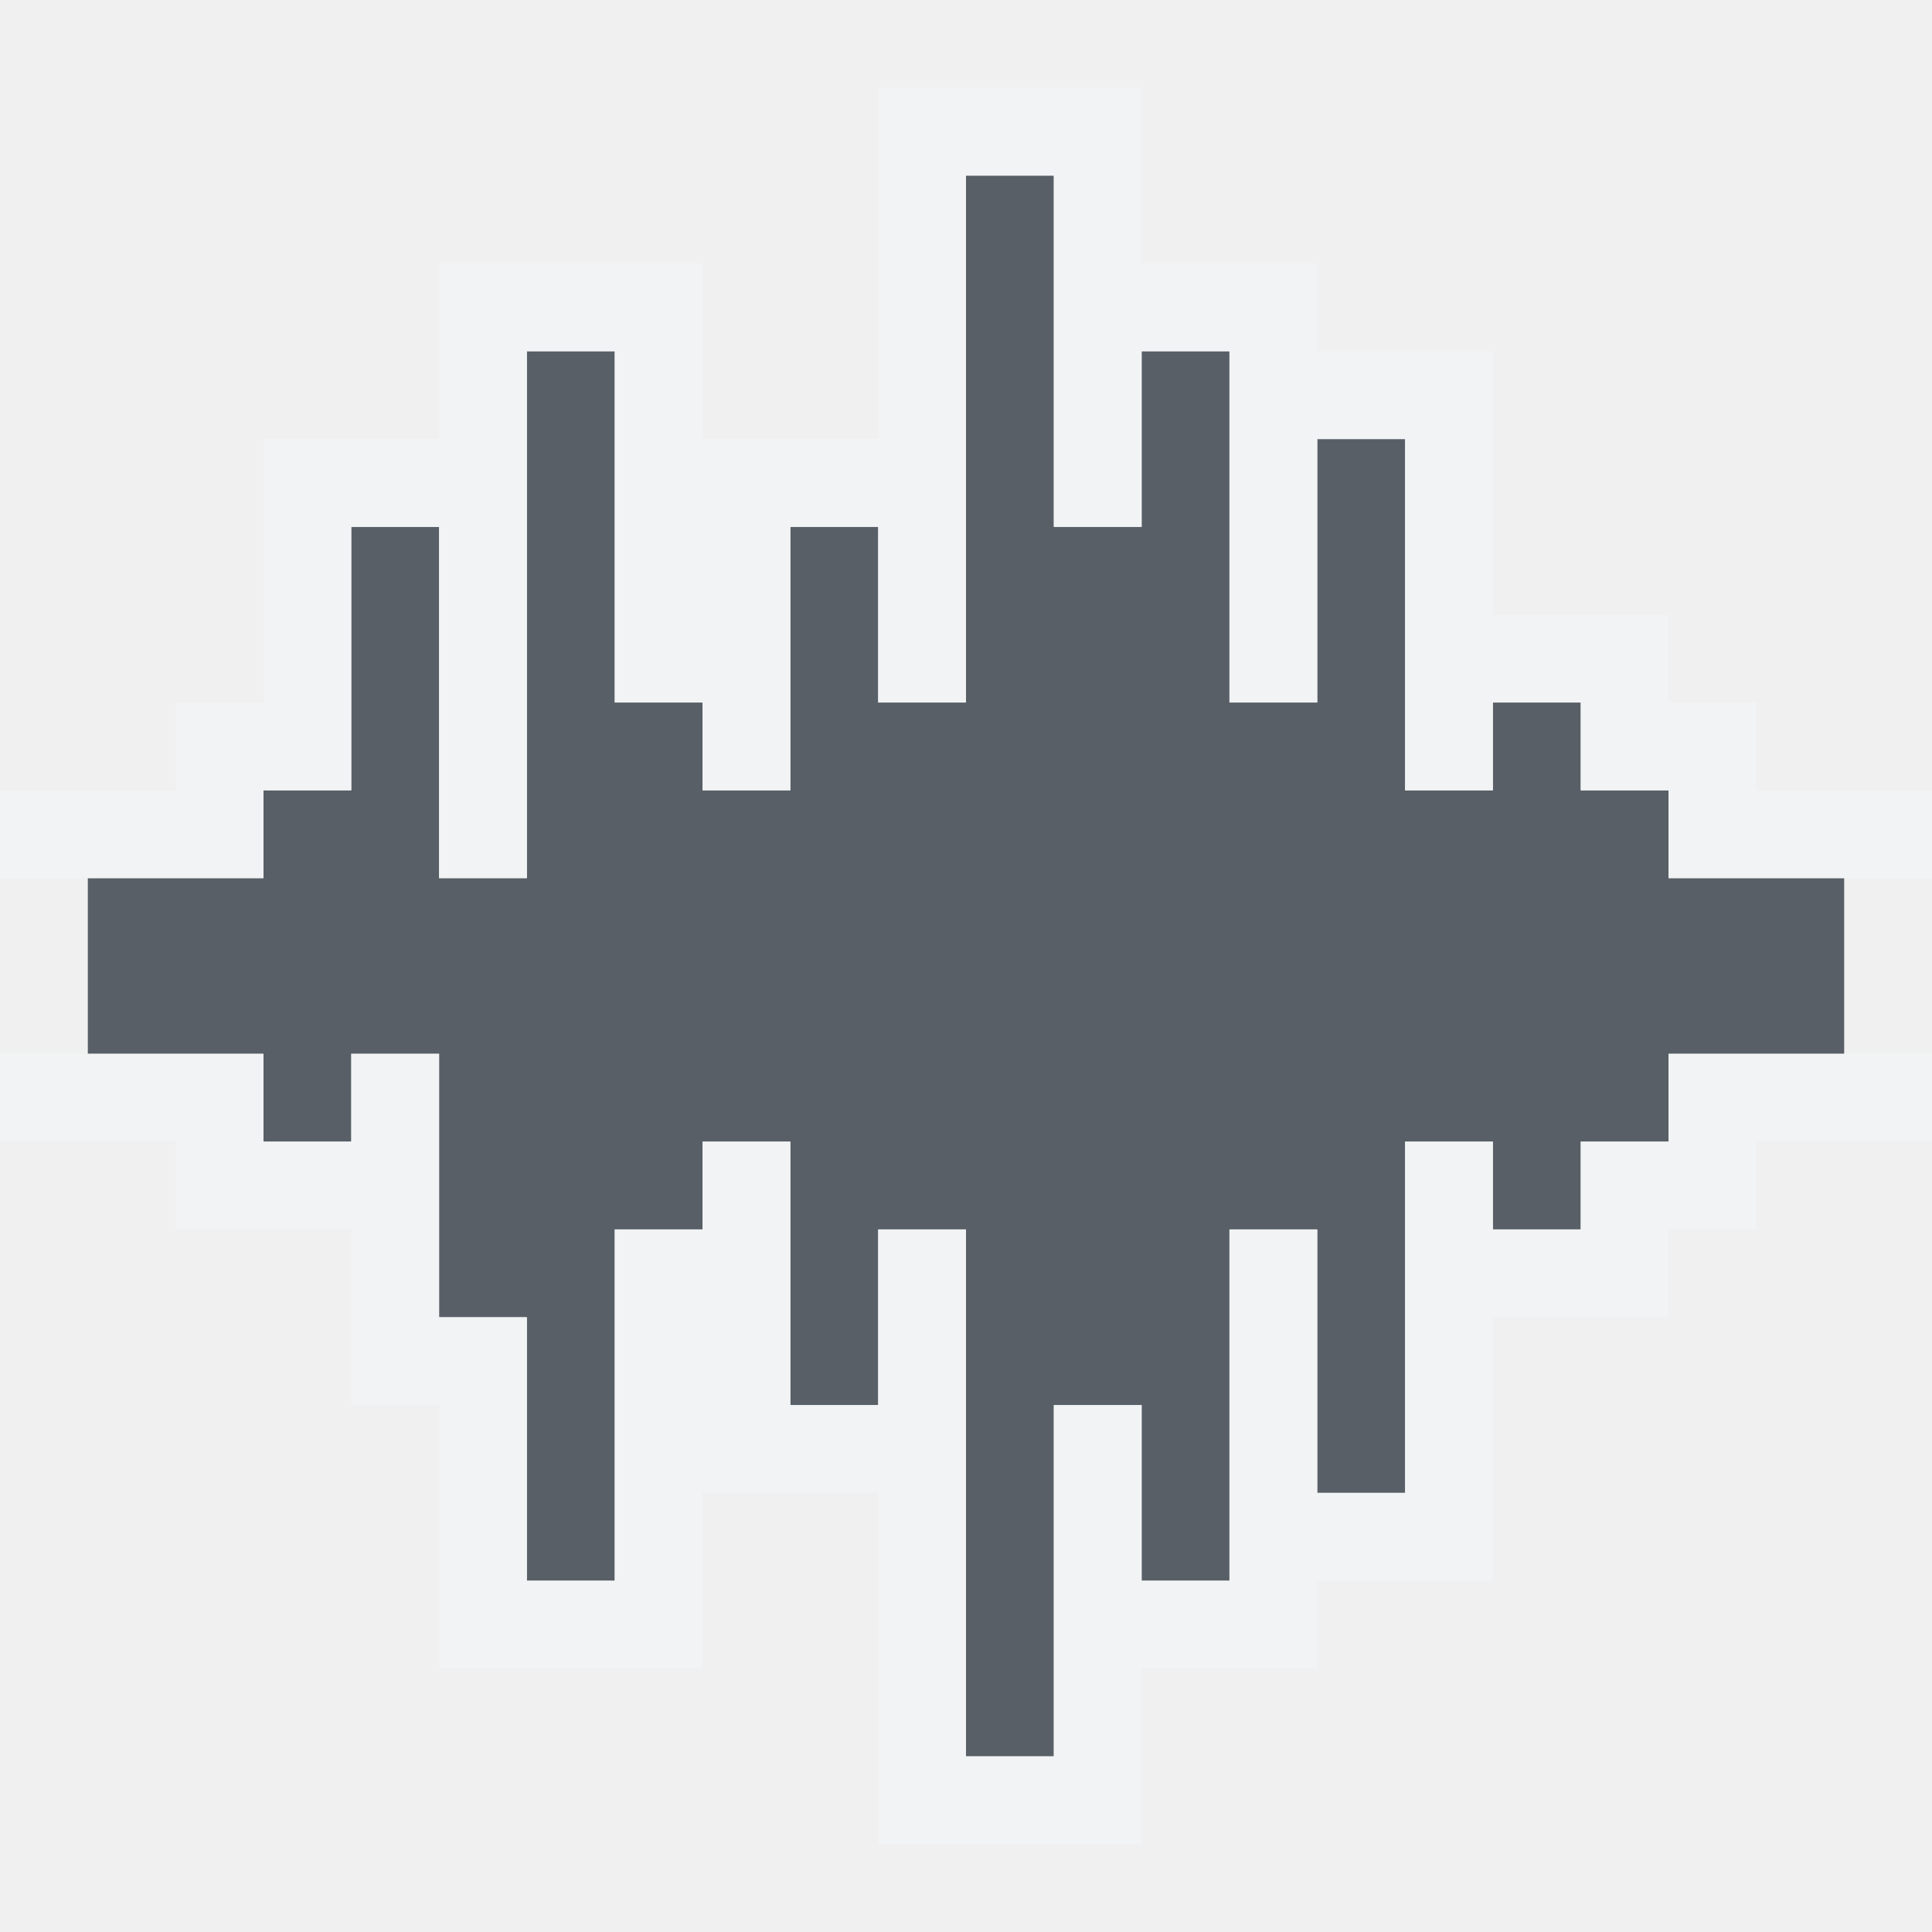
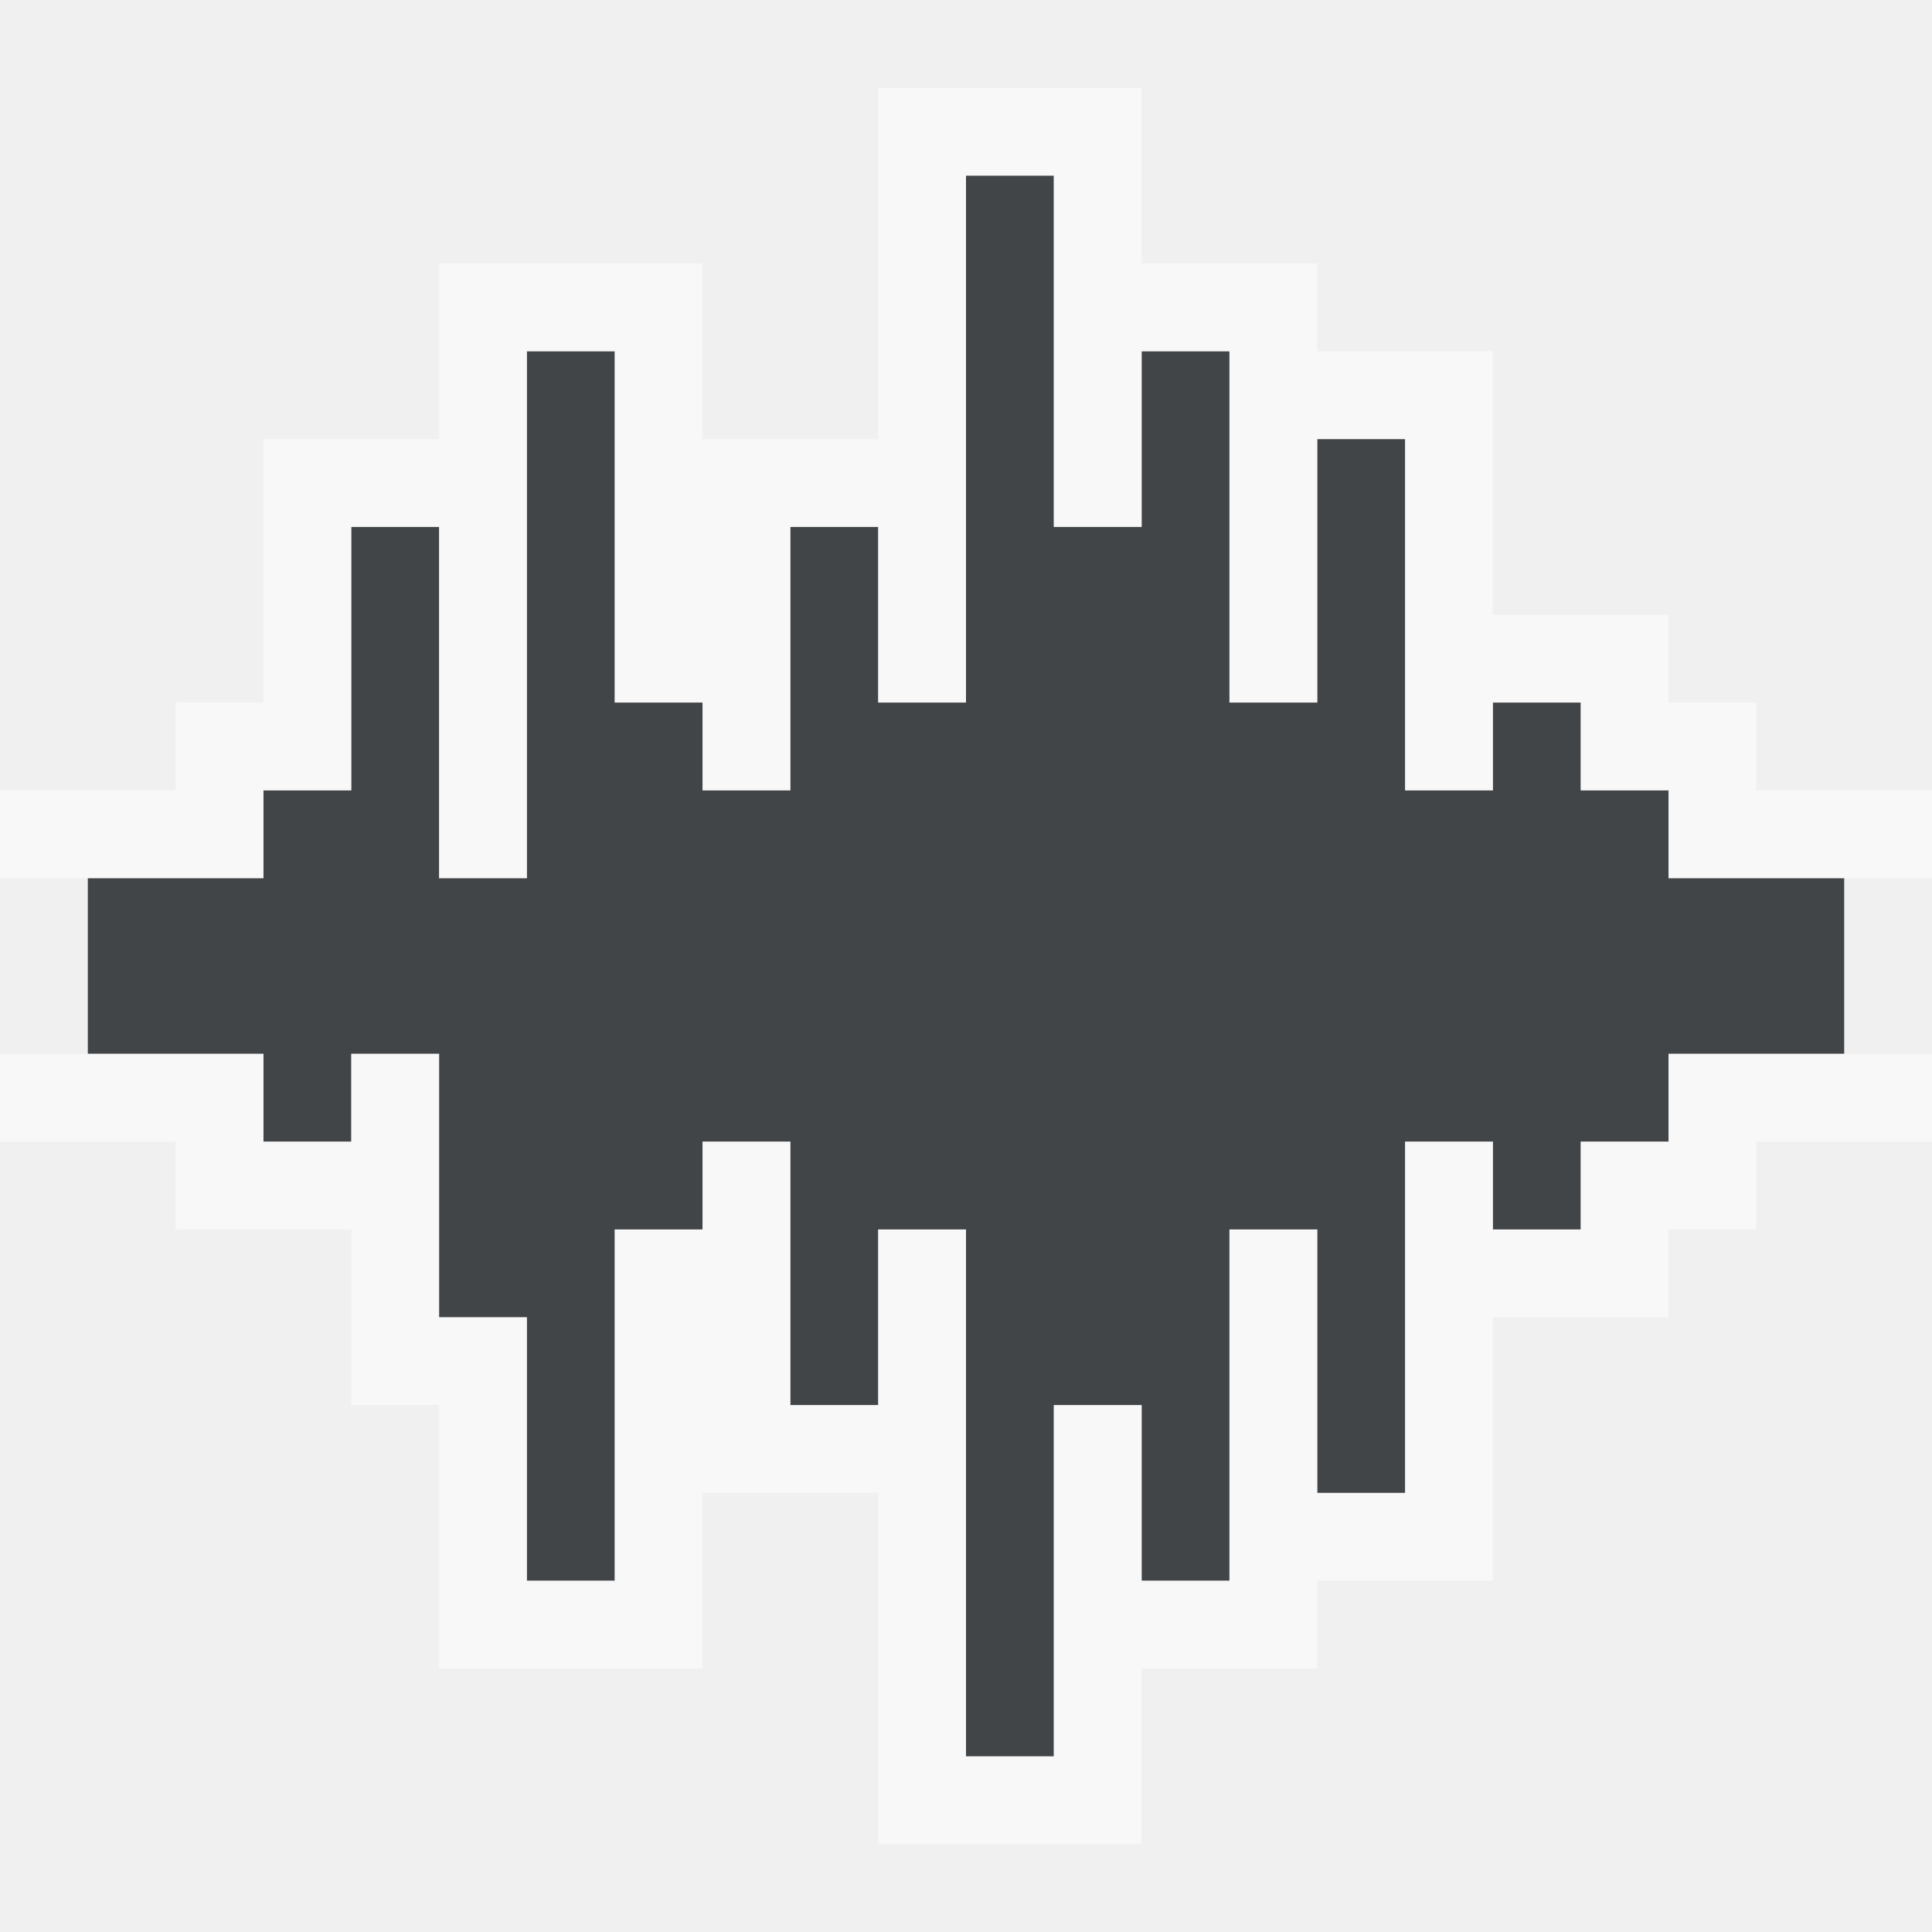
- <svg xmlns="http://www.w3.org/2000/svg" width="22" height="22" id="svg27665" version="1.1">
-   <defs id="defs27667">
-     </defs>
-   <g id="layer1" transform="translate(1683.708,-520.6863)">
-     <g id="scalable" transform="matrix(0.7789378,0,0,0.7789378,-777.4212,1929.538)" />
-     <rect y="525.686" x="-1666.294" height="16" width="16" id="rect3129" style="opacity:0.001;fill:#ffffff;fill-opacity:1;fill-rule:nonzero;stroke:none" />
-     <path id="path3060" d="m -1672.708,522.686 0,6 -1,0 0,-2 -1,0 0,3 -1,0 0,-1 -1,0 0,-4 -1,0 0,6 -1,0 0,-4 -1,0 0,3 -1,0 0,1 -2,0 0,2 2,0 0,1 1,0 0,-1 1,0 0,3 1,0 0,3 1,0 0,-4 1,0 0,-1 1,0 0,3 1,0 0,-2 1,0 0,6 1,0 0,-4 1,0 0,2 1,0 0,-4 1,0 0,3 1,0 0,-4 1,0 0,1 1,0 0,-1 1,0 0,-1 2,0 0,-2 -2,0 0,-1 -1,0 0,-1 -1,0 0,1 -1,0 0,-4 -1,0 0,3 -1,0 0,-4 -1,0 0,2 -1,0 0,-4 -1,0 z" style="color:#000000;fill:#27303a;fill-opacity:0.753;fill-rule:nonzero;stroke:none;stroke-width:57.893;marker:none;visibility:visible;display:inline;overflow:visible;enable-background:accumulate" />
-     <path style="font-size:medium;font-style:normal;font-variant:normal;font-weight:normal;font-stretch:normal;text-indent:0;text-align:start;text-decoration:none;line-height:normal;letter-spacing:normal;word-spacing:normal;text-transform:none;direction:ltr;block-progression:tb;writing-mode:lr-tb;text-anchor:start;baseline-shift:baseline;color:#000000;fill:#f1f3f5;fill-opacity:0.903;fill-rule:nonzero;stroke:none;stroke-width:2;marker:none;visibility:visible;display:inline;overflow:visible;enable-background:accumulate;font-family:Sans;-inkscape-font-specification:Sans" d="m -1673.708,521.686 0,1 0,3 -1,0 -1,0 0,-1 0,-1 -1,0 -1,0 -1,0 0,1 0,1 -1,0 -1,0 0,1 0,2 -1,0 0,1 -1,0 -1,0 0,1 1,0 2,0 0,-1 1,0 0,-3 1,0 0,4 1,0 0,-6 1,0 0,4 1,0 0,1 1,0 0,-3 1,0 0,2 1,0 0,-6 1,0 0,4 1,0 0,-2 1,0 0,4 1,0 0,-3 1,0 0,4 1,0 0,-1 1,0 0,1 1,0 0,1 2,0 1,0 0,-1 -1,0 -1,0 0,-1 -1,0 0,-1 -1,0 -1,0 0,-2 0,-1 -1,0 -1,0 0,-1 -1,0 -1,0 0,-1 0,-1 -1,0 -1,0 -1,0 z m -10,11 0,1 1,0 1,0 0,1 1,0 1,0 0,1 0,1 1,0 0,2 0,1 1,0 1,0 1,0 0,-1 0,-1 1,0 1,0 0,3 0,1 1,0 1,0 1,0 0,-1 0,-1 1,0 1,0 0,-1 1,0 1,0 0,-1 0,-2 1,0 1,0 0,-1 1,0 0,-1 1,0 1,0 0,-1 -1,0 -2,0 0,1 -1,0 0,1 -1,0 0,-1 -1,0 0,4 -1,0 0,-3 -1,0 0,4 -1,0 0,-2 -1,0 0,4 -1,0 0,-6 -1,0 0,2 -1,0 0,-3 -1,0 0,1 -1,0 0,4 -1,0 0,-3 -1,0 0,-3 -1,0 0,1 -1,0 0,-1 -2,0 -1,0 z" id="rect3010" />
-   </g>
+ <svg xmlns="http://www.w3.org/2000/svg" id="c" width="22" height="22" version="1.1">
+   <defs>
+     <style id="current-color-scheme" type="text/css">.ColorScheme-Text {color:#090d11;}.ColorScheme-Background{color:#ffffff;}</style>
+   </defs>
+   <path id="d" d="m11 2v6h-1v-2h-1v3h-1v-1h-1v-4h-1v6h-1v-4h-1v3h-1v1h-2v2h2v1h1v-1h1v3h1v3h1v-4h1v-1h1v3h1v-2h1v6h1v-4h1v2h1v-4h1v3h1v-4h1v1h1v-1h1v-1h2v-2h-2v-1h-1v-1h-1v1h-1v-4h-1v3h-1v-4h-1v2h-1v-4z" style="fill-opacity:.75;fill:currentColor" class="ColorScheme-Text" />
+   <path id="e" d="m10 1v1 3h-1-1v-1-1h-1-1-1v1 1h-1-1v1 2h-1v1h-1-1v1h1 2v-1h1v-3h1v4h1v-6h1v4h1v1h1v-3h1v2h1v-6h1v4h1v-2h1v4h1v-3h1v4h1v-1h1v1h1v1h2 1v-1h-1-1v-1h-1v-1h-1-1v-2-1h-1-1v-1h-1-1v-1-1h-1-1zm-10 11v1h1 1v1h1 1v1 1h1v2 1h1 1 1v-1-1h1 1v3 1h1 1 1v-1-1h1 1v-1h1 1v-1-2h1 1v-1h1v-1h1 1v-1h-1-2v1h-1v1h-1v-1h-1v4h-1v-3h-1v4h-1v-2h-1v4h-1v-6h-1v2h-1v-3h-1v1h-1v4h-1v-3h-1v-3h-1v1h-1v-1h-2z" style="fill-opacity:.5;fill:currentColor" class="ColorScheme-Background" />
</svg>
